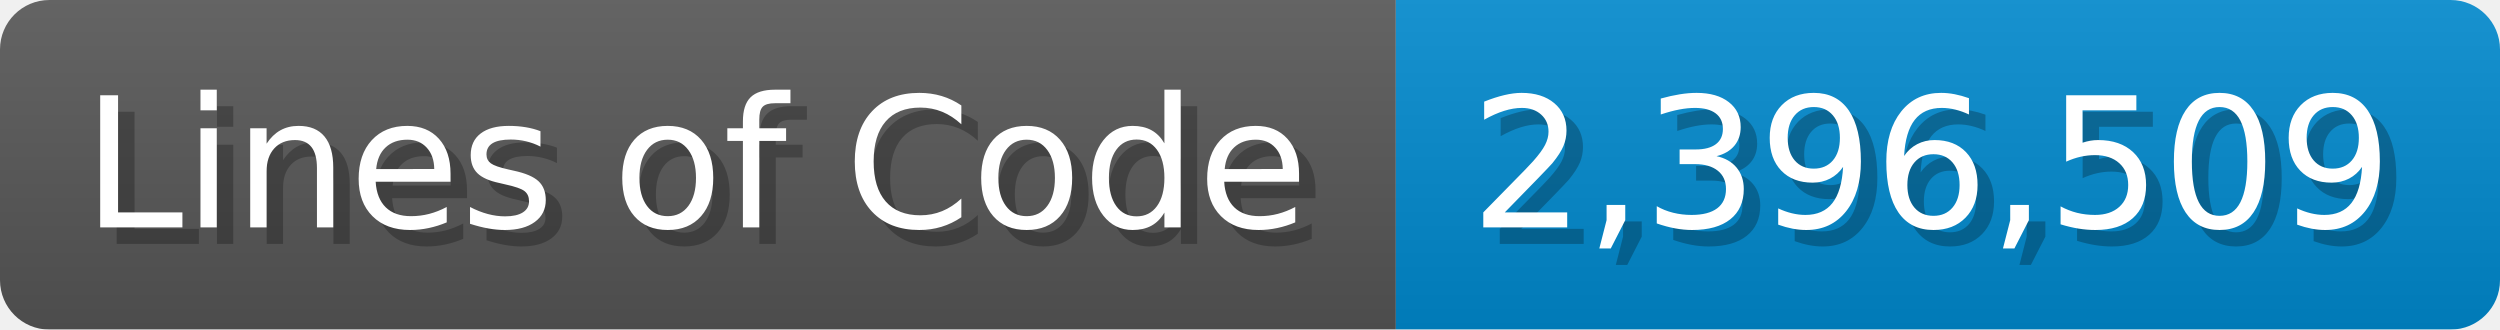
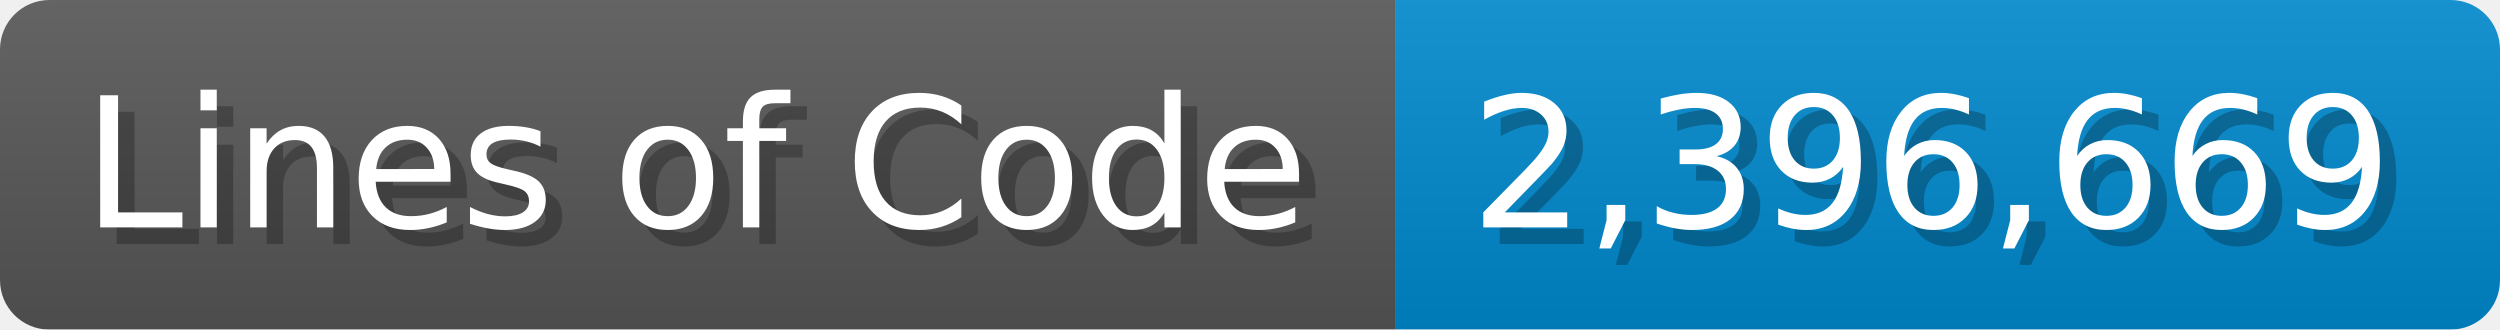
<svg xmlns="http://www.w3.org/2000/svg" width="151.7" height="20" viewBox="0 0 1517 200">
  <linearGradient id="a" x2="0" y2="100%">
    <stop offset="0" stop-opacity=".1" stop-color="#EEE" />
    <stop offset="1" stop-opacity=".1" />
  </linearGradient>
  <mask id="m">
    <rect width="1517" height="200" rx="30" fill="#FFF" />
  </mask>
  <g mask="url(#m)">
    <rect width="847" height="200" fill="#555" />
    <rect width="670" height="200" fill="#08C" x="847" />
    <rect width="1517" height="200" fill="url(#a)" />
  </g>
  <g fill="#fff" text-anchor="start" font-family="Verdana,DejaVu Sans,sans-serif" font-size="110">
    <text x="60" y="148" textLength="747" fill="#000" opacity="0.25">Lines of Code</text>
    <text x="50" y="138" textLength="747">Lines of Code</text>
-     <text x="902" y="148" textLength="570" fill="#000" opacity="0.25">2,396,509</text>
-     <text x="892" y="138" textLength="570">2,396,509</text>
+     <text x="902" y="148" textLength="570" fill="#000" opacity="0.25">2,396,669</text>
+     <text x="892" y="138" textLength="570">2,396,669</text>
  </g>
</svg>
